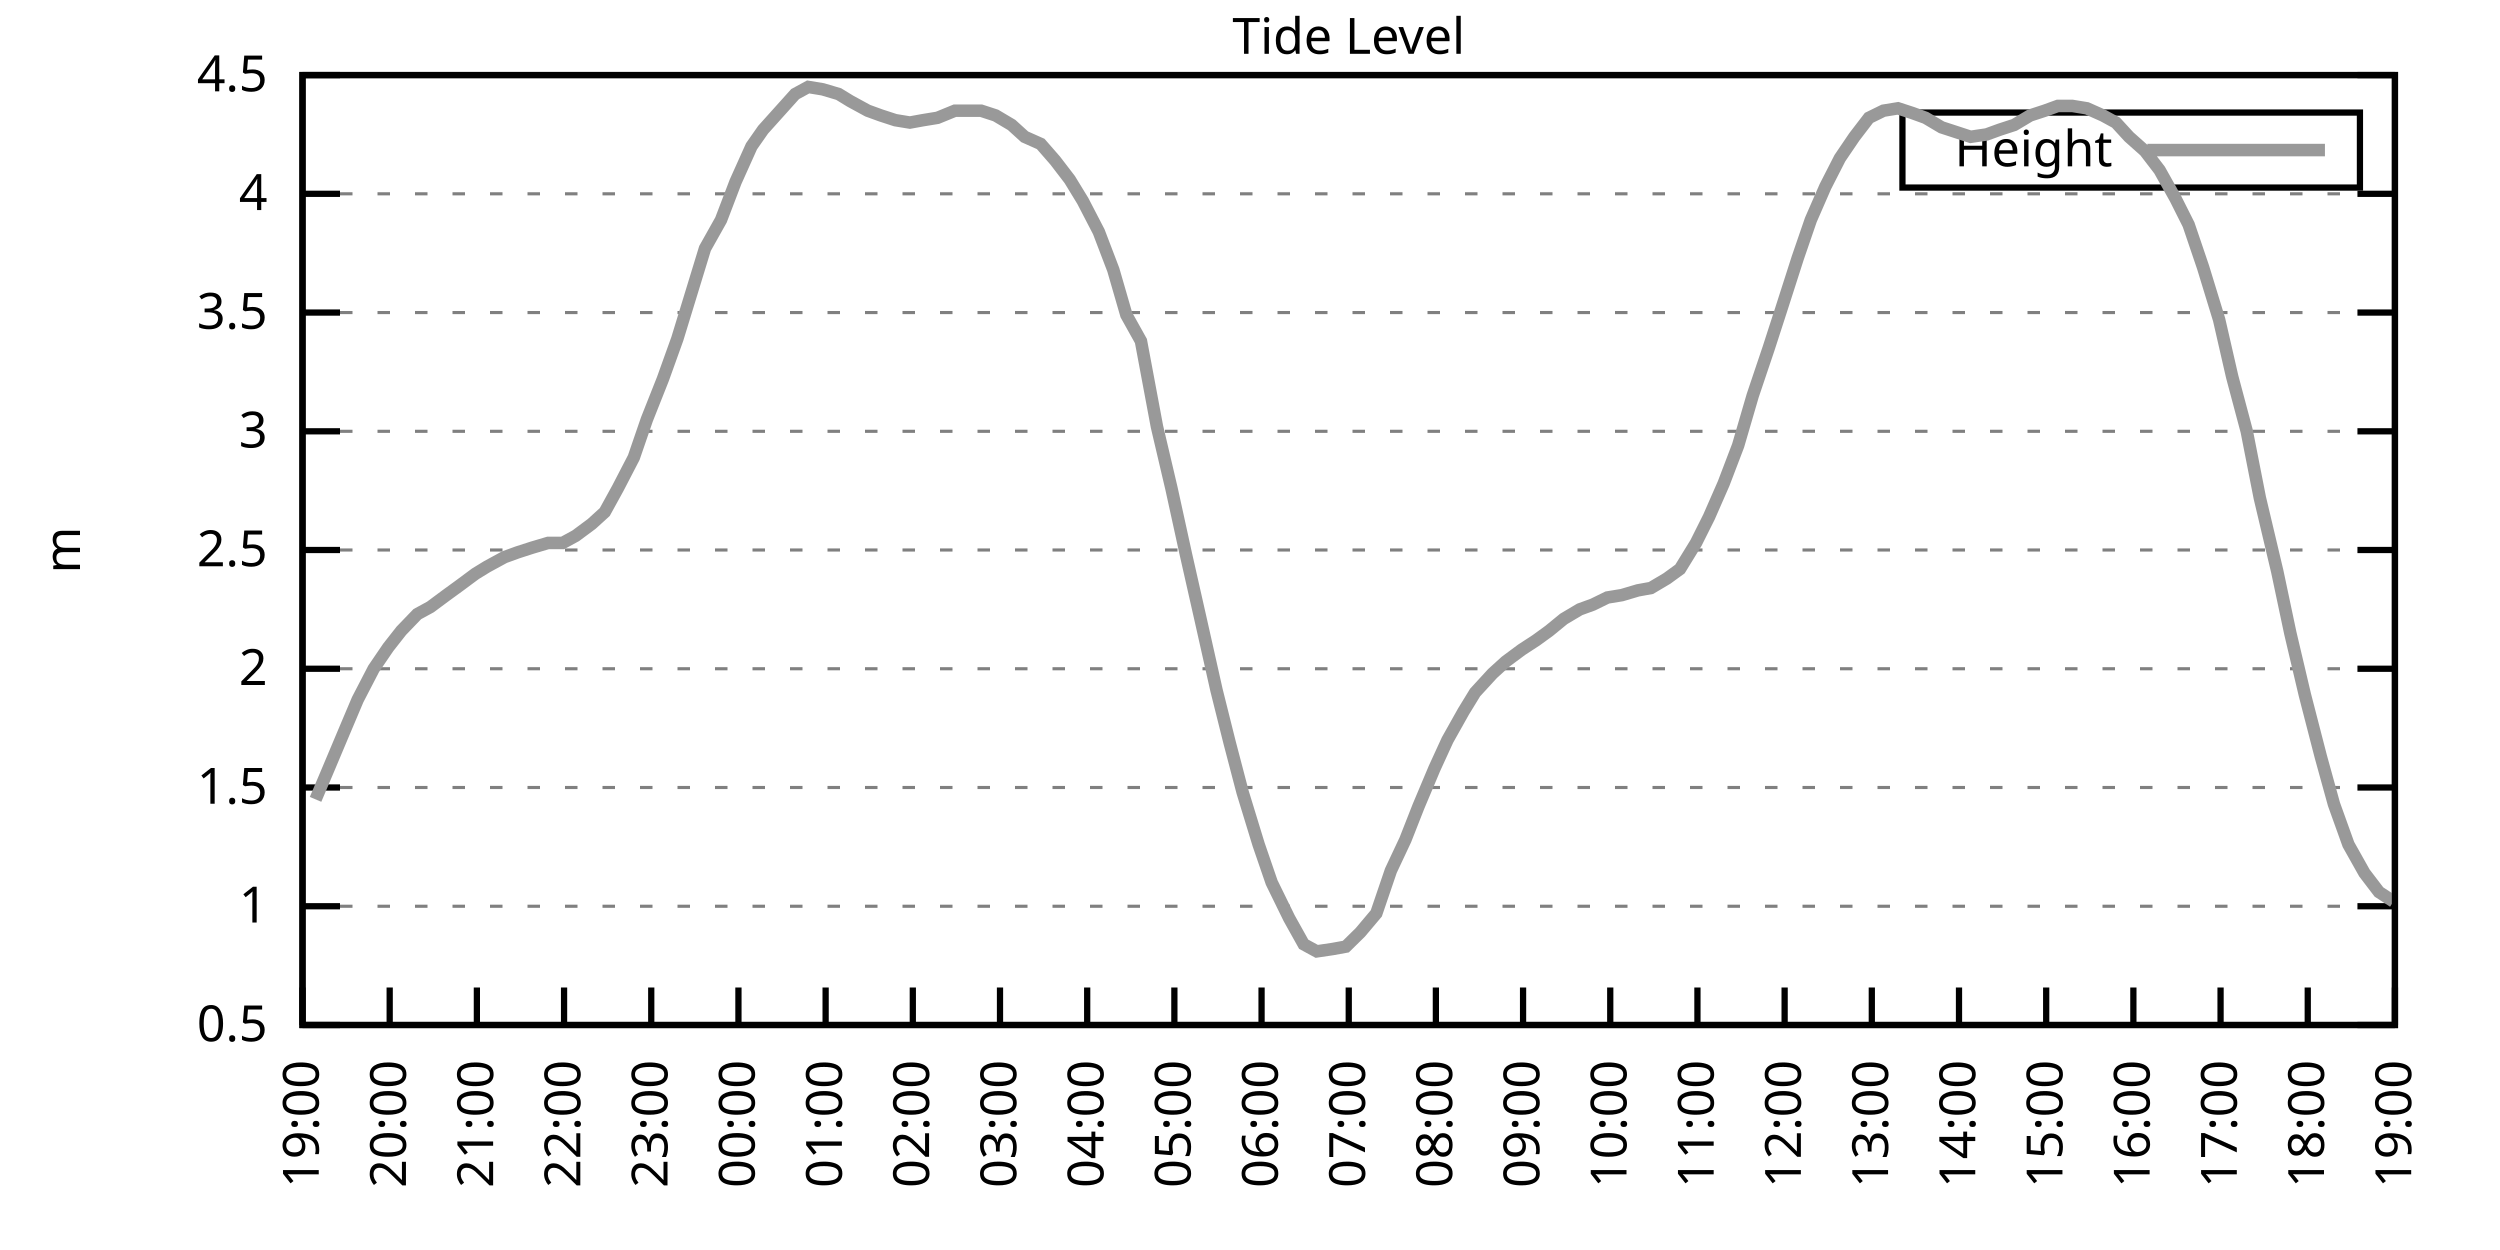
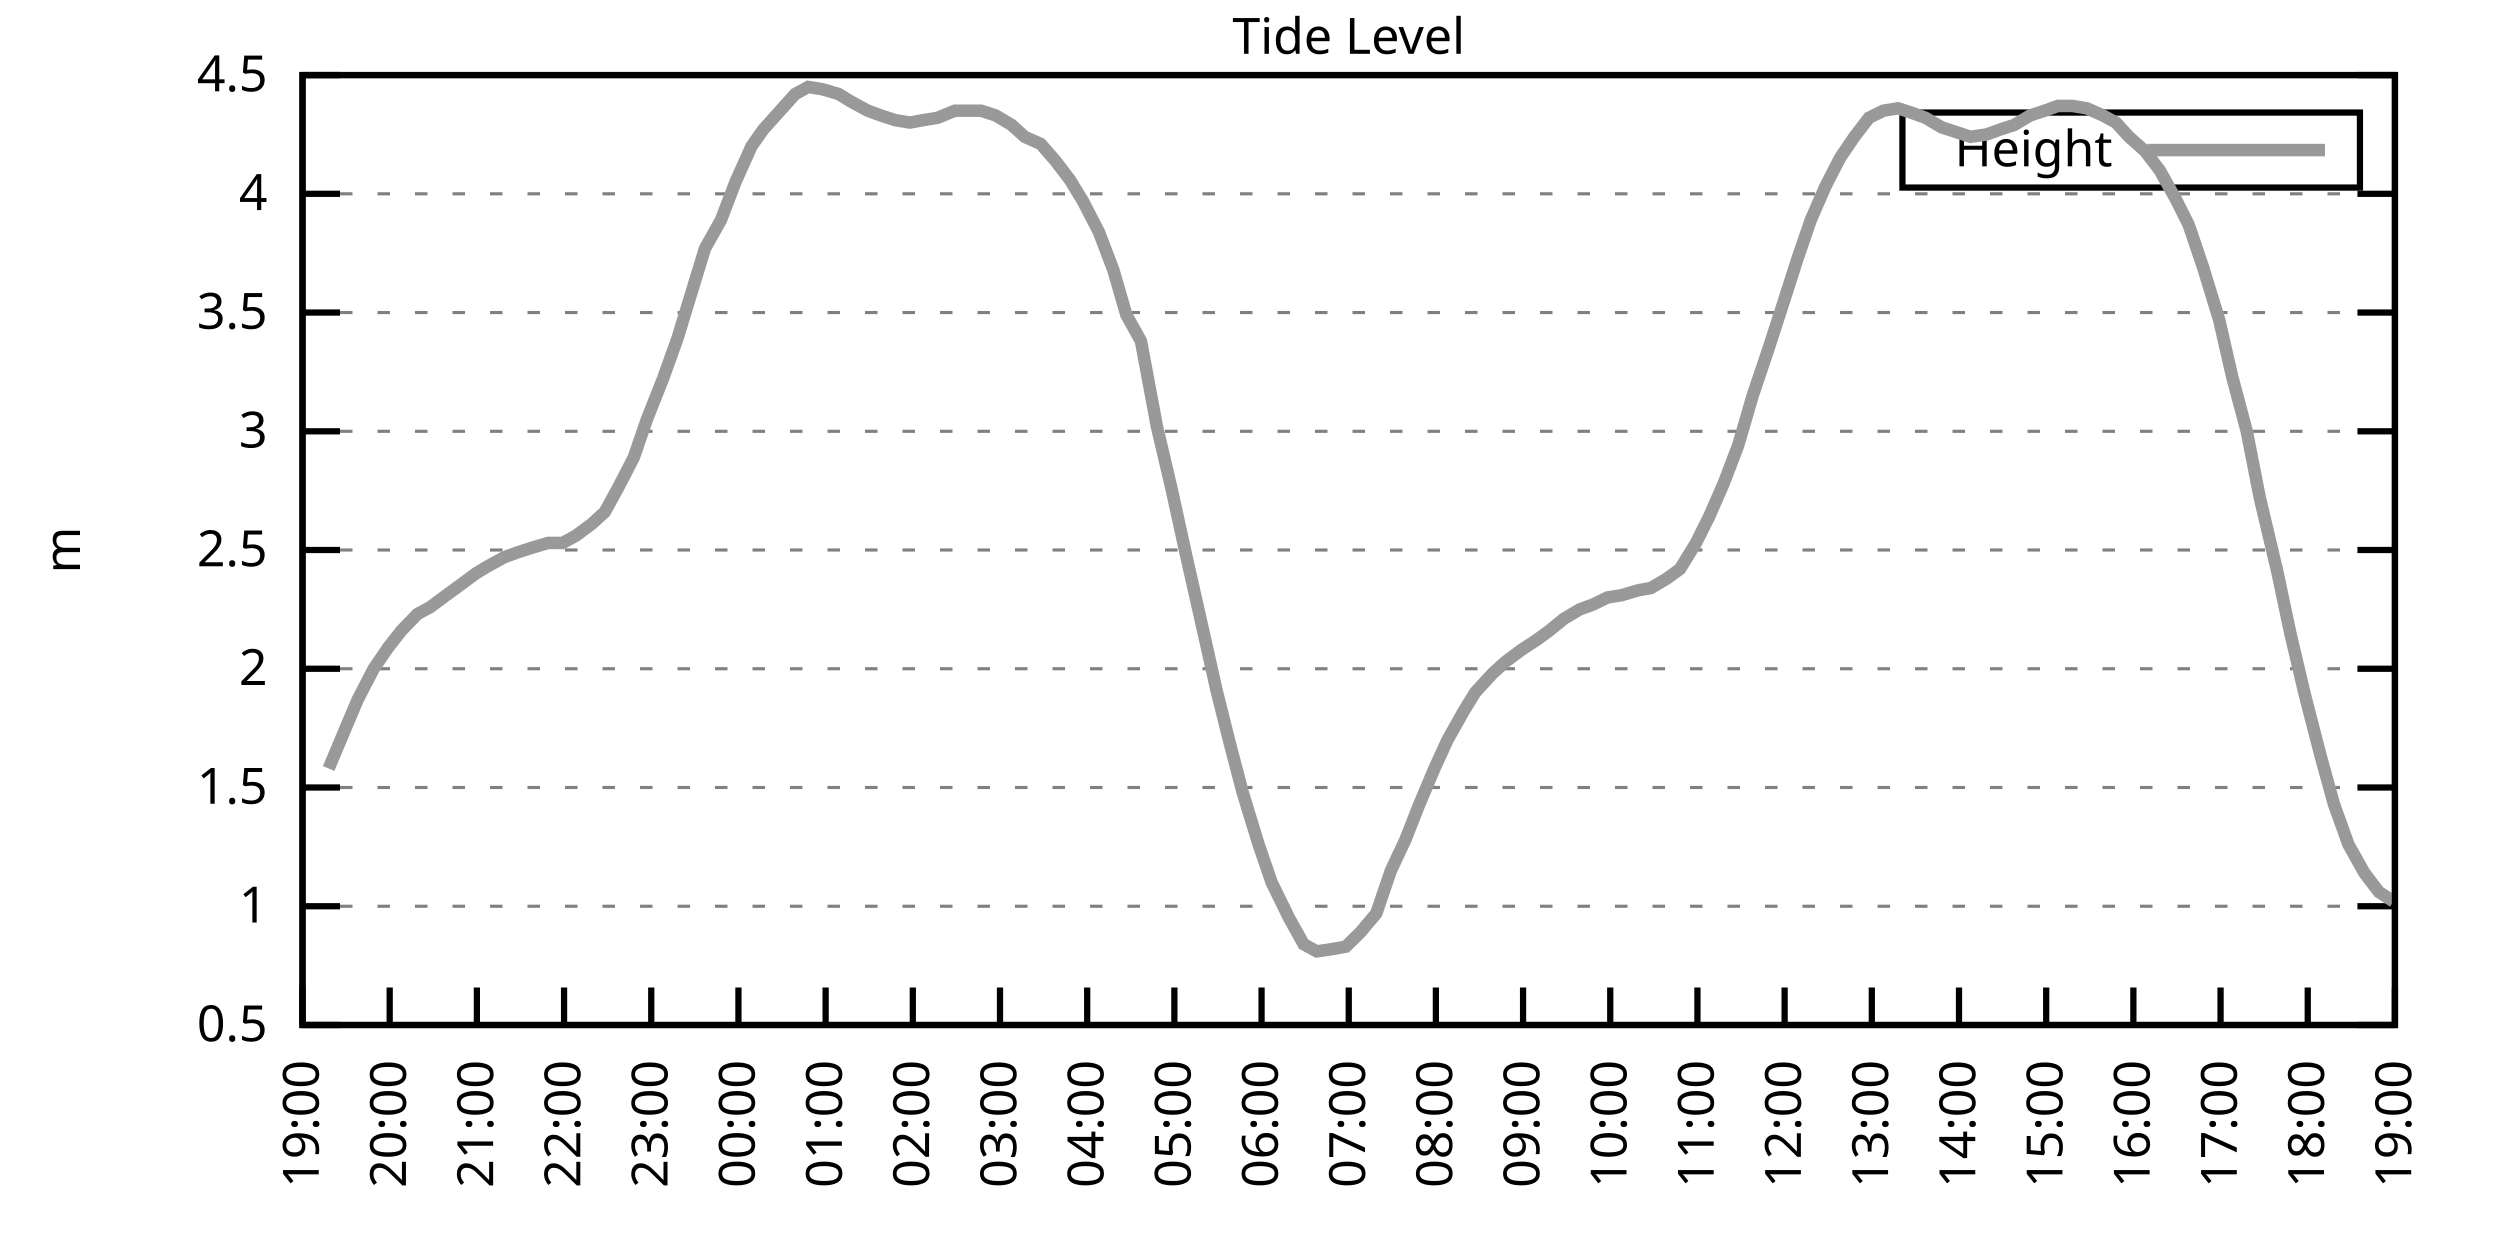
<svg xmlns="http://www.w3.org/2000/svg" xmlns:xlink="http://www.w3.org/1999/xlink" width="400" height="200" viewBox="0 0 400 200">
  <g id="gnuplot_canvas">
    <rect x="0" y="0" width="400" height="200" fill="none" />
    <defs>
      <circle id="gpDot" r="0.5" stroke-width="0.5" stroke="currentColor" />
      <path id="gpPt0" stroke-width="0.333" stroke="currentColor" d="M-1,0 h2 M0,-1 v2" />
      <path id="gpPt1" stroke-width="0.333" stroke="currentColor" d="M-1,-1 L1,1 M1,-1 L-1,1" />
      <path id="gpPt2" stroke-width="0.333" stroke="currentColor" d="M-1,0 L1,0 M0,-1 L0,1 M-1,-1 L1,1 M-1,1 L1,-1" />
      <rect id="gpPt3" stroke-width="0.333" stroke="currentColor" x="-1" y="-1" width="2" height="2" />
      <rect id="gpPt4" stroke-width="0.333" stroke="currentColor" fill="currentColor" x="-1" y="-1" width="2" height="2" />
      <circle id="gpPt5" stroke-width="0.333" stroke="currentColor" cx="0" cy="0" r="1" />
      <use xlink:href="#gpPt5" id="gpPt6" fill="currentColor" stroke="none" />
      <path id="gpPt7" stroke-width="0.333" stroke="currentColor" d="M0,-1.33 L-1.33,0.67 L1.33,0.67 z" />
      <use xlink:href="#gpPt7" id="gpPt8" fill="currentColor" stroke="none" />
      <use xlink:href="#gpPt7" id="gpPt9" stroke="currentColor" transform="rotate(180)" />
      <use xlink:href="#gpPt9" id="gpPt10" fill="currentColor" stroke="none" />
      <use xlink:href="#gpPt3" id="gpPt11" stroke="currentColor" transform="rotate(45)" />
      <use xlink:href="#gpPt11" id="gpPt12" fill="currentColor" stroke="none" />
      <path id="gpPt13" stroke-width="0.333" stroke="currentColor" d="M0,1.330 L1.265,0.411 L0.782,-1.067 L-0.782,-1.076 L-1.265,0.411 z" />
      <use xlink:href="#gpPt13" id="gpPt14" fill="currentColor" stroke="none" />
      <filter id="textbox" filterUnits="objectBoundingBox" x="0" y="0" height="1" width="1">
        <feFlood flood-color="white" flood-opacity="1" result="bgnd" />
        <feComposite in="SourceGraphic" in2="bgnd" operator="atop" />
      </filter>
      <filter id="greybox" filterUnits="objectBoundingBox" x="0" y="0" height="1" width="1">
        <feFlood flood-color="lightgrey" flood-opacity="1" result="grey" />
        <feComposite in="SourceGraphic" in2="grey" operator="atop" />
      </filter>
    </defs>
    <g fill="none" color="white" stroke="currentColor" stroke-width="1.00" stroke-linecap="butt" stroke-linejoin="miter">
</g>
    <g fill="none" color="black" stroke="currentColor" stroke-width="1.00" stroke-linecap="butt" stroke-linejoin="miter">
      <g stroke="none" shape-rendering="crispEdges">
        <polygon fill="rgb(255, 255, 255)" points="48.40,164.00 383.18,164.00 383.18,12.02 48.40,12.02 " />
      </g>
    </g>
    <g fill="none" color="black" stroke="currentColor" stroke-width="1.00" stroke-linecap="butt" stroke-linejoin="miter">
</g>
    <g fill="none" color="black" stroke="black" stroke-width="0.50" stroke-linecap="butt" stroke-linejoin="miter">
</g>
    <g fill="none" color="gray" stroke="currentColor" stroke-width="0.50" stroke-linecap="butt" stroke-linejoin="miter">
      <path stroke="gray" stroke-dasharray="2,4" class="gridline" d="M48.40,164.00 L383.19,164.00  " />
    </g>
    <g fill="none" color="gray" stroke="gray" stroke-width="1.00" stroke-linecap="butt" stroke-linejoin="miter">
</g>
    <g fill="none" color="black" stroke="currentColor" stroke-width="1.00" stroke-linecap="butt" stroke-linejoin="miter">
      <path stroke="black" d="M48.40,164.00 L54.40,164.00 M383.19,164.00 L377.19,164.00  " />
      <g transform="translate(42.80,166.60)" stroke="none" fill="black" font-family="Sans" font-size="8.00" text-anchor="end">
        <text>
          <tspan font-family="Sans"> 0.5</tspan>
        </text>
      </g>
    </g>
    <g fill="none" color="black" stroke="currentColor" stroke-width="1.00" stroke-linecap="butt" stroke-linejoin="miter">
</g>
    <g fill="none" color="black" stroke="black" stroke-width="0.50" stroke-linecap="butt" stroke-linejoin="miter">
</g>
    <g fill="none" color="gray" stroke="currentColor" stroke-width="0.50" stroke-linecap="butt" stroke-linejoin="miter">
      <path stroke="gray" stroke-dasharray="2,4" class="gridline" d="M48.40,145.00 L383.19,145.00  " />
    </g>
    <g fill="none" color="gray" stroke="gray" stroke-width="1.00" stroke-linecap="butt" stroke-linejoin="miter">
</g>
    <g fill="none" color="black" stroke="currentColor" stroke-width="1.00" stroke-linecap="butt" stroke-linejoin="miter">
      <path stroke="black" d="M48.40,145.00 L54.40,145.00 M383.19,145.00 L377.19,145.00  " />
      <g transform="translate(42.80,147.60)" stroke="none" fill="black" font-family="Sans" font-size="8.00" text-anchor="end">
        <text>
          <tspan font-family="Sans"> 1</tspan>
        </text>
      </g>
    </g>
    <g fill="none" color="black" stroke="currentColor" stroke-width="1.00" stroke-linecap="butt" stroke-linejoin="miter">
</g>
    <g fill="none" color="black" stroke="black" stroke-width="0.50" stroke-linecap="butt" stroke-linejoin="miter">
</g>
    <g fill="none" color="gray" stroke="currentColor" stroke-width="0.50" stroke-linecap="butt" stroke-linejoin="miter">
      <path stroke="gray" stroke-dasharray="2,4" class="gridline" d="M48.40,126.00 L383.19,126.00  " />
    </g>
    <g fill="none" color="gray" stroke="gray" stroke-width="1.00" stroke-linecap="butt" stroke-linejoin="miter">
</g>
    <g fill="none" color="black" stroke="currentColor" stroke-width="1.00" stroke-linecap="butt" stroke-linejoin="miter">
      <path stroke="black" d="M48.40,126.00 L54.40,126.00 M383.19,126.00 L377.19,126.00  " />
      <g transform="translate(42.80,128.60)" stroke="none" fill="black" font-family="Sans" font-size="8.00" text-anchor="end">
        <text>
          <tspan font-family="Sans"> 1.5</tspan>
        </text>
      </g>
    </g>
    <g fill="none" color="black" stroke="currentColor" stroke-width="1.00" stroke-linecap="butt" stroke-linejoin="miter">
</g>
    <g fill="none" color="black" stroke="black" stroke-width="0.50" stroke-linecap="butt" stroke-linejoin="miter">
</g>
    <g fill="none" color="gray" stroke="currentColor" stroke-width="0.50" stroke-linecap="butt" stroke-linejoin="miter">
      <path stroke="gray" stroke-dasharray="2,4" class="gridline" d="M48.40,107.00 L383.19,107.00  " />
    </g>
    <g fill="none" color="gray" stroke="gray" stroke-width="1.00" stroke-linecap="butt" stroke-linejoin="miter">
</g>
    <g fill="none" color="black" stroke="currentColor" stroke-width="1.00" stroke-linecap="butt" stroke-linejoin="miter">
      <path stroke="black" d="M48.40,107.00 L54.40,107.00 M383.19,107.00 L377.19,107.00  " />
      <g transform="translate(42.80,109.60)" stroke="none" fill="black" font-family="Sans" font-size="8.00" text-anchor="end">
        <text>
          <tspan font-family="Sans"> 2</tspan>
        </text>
      </g>
    </g>
    <g fill="none" color="black" stroke="currentColor" stroke-width="1.00" stroke-linecap="butt" stroke-linejoin="miter">
</g>
    <g fill="none" color="black" stroke="black" stroke-width="0.50" stroke-linecap="butt" stroke-linejoin="miter">
</g>
    <g fill="none" color="gray" stroke="currentColor" stroke-width="0.50" stroke-linecap="butt" stroke-linejoin="miter">
      <path stroke="gray" stroke-dasharray="2,4" class="gridline" d="M48.40,88.00 L383.19,88.00  " />
    </g>
    <g fill="none" color="gray" stroke="gray" stroke-width="1.00" stroke-linecap="butt" stroke-linejoin="miter">
</g>
    <g fill="none" color="black" stroke="currentColor" stroke-width="1.00" stroke-linecap="butt" stroke-linejoin="miter">
      <path stroke="black" d="M48.40,88.00 L54.40,88.00 M383.19,88.00 L377.19,88.00  " />
      <g transform="translate(42.80,90.60)" stroke="none" fill="black" font-family="Sans" font-size="8.00" text-anchor="end">
        <text>
          <tspan font-family="Sans"> 2.5</tspan>
        </text>
      </g>
    </g>
    <g fill="none" color="black" stroke="currentColor" stroke-width="1.00" stroke-linecap="butt" stroke-linejoin="miter">
</g>
    <g fill="none" color="black" stroke="black" stroke-width="0.50" stroke-linecap="butt" stroke-linejoin="miter">
</g>
    <g fill="none" color="gray" stroke="currentColor" stroke-width="0.50" stroke-linecap="butt" stroke-linejoin="miter">
      <path stroke="gray" stroke-dasharray="2,4" class="gridline" d="M48.40,69.01 L383.19,69.01  " />
    </g>
    <g fill="none" color="gray" stroke="gray" stroke-width="1.00" stroke-linecap="butt" stroke-linejoin="miter">
</g>
    <g fill="none" color="black" stroke="currentColor" stroke-width="1.00" stroke-linecap="butt" stroke-linejoin="miter">
      <path stroke="black" d="M48.40,69.01 L54.40,69.01 M383.19,69.01 L377.19,69.01  " />
      <g transform="translate(42.80,71.61)" stroke="none" fill="black" font-family="Sans" font-size="8.00" text-anchor="end">
        <text>
          <tspan font-family="Sans"> 3</tspan>
        </text>
      </g>
    </g>
    <g fill="none" color="black" stroke="currentColor" stroke-width="1.00" stroke-linecap="butt" stroke-linejoin="miter">
</g>
    <g fill="none" color="black" stroke="black" stroke-width="0.50" stroke-linecap="butt" stroke-linejoin="miter">
</g>
    <g fill="none" color="gray" stroke="currentColor" stroke-width="0.50" stroke-linecap="butt" stroke-linejoin="miter">
      <path stroke="gray" stroke-dasharray="2,4" class="gridline" d="M48.40,50.01 L383.19,50.01  " />
    </g>
    <g fill="none" color="gray" stroke="gray" stroke-width="1.00" stroke-linecap="butt" stroke-linejoin="miter">
</g>
    <g fill="none" color="black" stroke="currentColor" stroke-width="1.00" stroke-linecap="butt" stroke-linejoin="miter">
      <path stroke="black" d="M48.40,50.01 L54.40,50.01 M383.19,50.01 L377.19,50.01  " />
      <g transform="translate(42.80,52.61)" stroke="none" fill="black" font-family="Sans" font-size="8.00" text-anchor="end">
        <text>
          <tspan font-family="Sans"> 3.5</tspan>
        </text>
      </g>
    </g>
    <g fill="none" color="black" stroke="currentColor" stroke-width="1.00" stroke-linecap="butt" stroke-linejoin="miter">
</g>
    <g fill="none" color="black" stroke="black" stroke-width="0.50" stroke-linecap="butt" stroke-linejoin="miter">
</g>
    <g fill="none" color="gray" stroke="currentColor" stroke-width="0.50" stroke-linecap="butt" stroke-linejoin="miter">
      <path stroke="gray" stroke-dasharray="2,4" class="gridline" d="M48.40,31.01 L383.19,31.01  " />
    </g>
    <g fill="none" color="gray" stroke="gray" stroke-width="1.00" stroke-linecap="butt" stroke-linejoin="miter">
</g>
    <g fill="none" color="black" stroke="currentColor" stroke-width="1.00" stroke-linecap="butt" stroke-linejoin="miter">
      <path stroke="black" d="M48.40,31.01 L54.40,31.01 M383.19,31.01 L377.19,31.01  " />
      <g transform="translate(42.80,33.61)" stroke="none" fill="black" font-family="Sans" font-size="8.00" text-anchor="end">
        <text>
          <tspan font-family="Sans"> 4</tspan>
        </text>
      </g>
    </g>
    <g fill="none" color="black" stroke="currentColor" stroke-width="1.00" stroke-linecap="butt" stroke-linejoin="miter">
</g>
    <g fill="none" color="black" stroke="black" stroke-width="0.50" stroke-linecap="butt" stroke-linejoin="miter">
</g>
    <g fill="none" color="gray" stroke="currentColor" stroke-width="0.50" stroke-linecap="butt" stroke-linejoin="miter">
      <path stroke="gray" stroke-dasharray="2,4" class="gridline" d="M48.40,12.01 L383.19,12.01  " />
    </g>
    <g fill="none" color="gray" stroke="gray" stroke-width="1.00" stroke-linecap="butt" stroke-linejoin="miter">
</g>
    <g fill="none" color="black" stroke="currentColor" stroke-width="1.00" stroke-linecap="butt" stroke-linejoin="miter">
      <path stroke="black" d="M48.40,12.01 L54.40,12.01 M383.19,12.01 L377.19,12.01  " />
      <g transform="translate(42.80,14.61)" stroke="none" fill="black" font-family="Sans" font-size="8.00" text-anchor="end">
        <text>
          <tspan font-family="Sans"> 4.5</tspan>
        </text>
      </g>
    </g>
    <g fill="none" color="black" stroke="currentColor" stroke-width="1.00" stroke-linecap="butt" stroke-linejoin="miter">
      <path stroke="black" d="M48.40,164.00 L48.40,158.00  " />
      <g transform="translate(51.00,169.60) rotate(270.00)" stroke="none" fill="black" font-family="Sans" font-size="8.00" text-anchor="end">
        <text>
          <tspan font-family="Sans">19:00</tspan>
        </text>
      </g>
    </g>
    <g fill="none" color="black" stroke="currentColor" stroke-width="1.00" stroke-linecap="butt" stroke-linejoin="miter">
      <path stroke="black" d="M62.35,164.00 L62.35,158.00  " />
      <g transform="translate(64.95,169.60) rotate(270.00)" stroke="none" fill="black" font-family="Sans" font-size="8.00" text-anchor="end">
        <text>
          <tspan font-family="Sans">20:00</tspan>
        </text>
      </g>
    </g>
    <g fill="none" color="black" stroke="currentColor" stroke-width="1.00" stroke-linecap="butt" stroke-linejoin="miter">
      <path stroke="black" d="M76.30,164.00 L76.30,158.00  " />
      <g transform="translate(78.90,169.60) rotate(270.00)" stroke="none" fill="black" font-family="Sans" font-size="8.00" text-anchor="end">
        <text>
          <tspan font-family="Sans">21:00</tspan>
        </text>
      </g>
    </g>
    <g fill="none" color="black" stroke="currentColor" stroke-width="1.00" stroke-linecap="butt" stroke-linejoin="miter">
      <path stroke="black" d="M90.25,164.00 L90.25,158.00  " />
      <g transform="translate(92.85,169.60) rotate(270.00)" stroke="none" fill="black" font-family="Sans" font-size="8.00" text-anchor="end">
        <text>
          <tspan font-family="Sans">22:00</tspan>
        </text>
      </g>
    </g>
    <g fill="none" color="black" stroke="currentColor" stroke-width="1.00" stroke-linecap="butt" stroke-linejoin="miter">
      <path stroke="black" d="M104.20,164.00 L104.20,158.00  " />
      <g transform="translate(106.80,169.60) rotate(270.00)" stroke="none" fill="black" font-family="Sans" font-size="8.00" text-anchor="end">
        <text>
          <tspan font-family="Sans">23:00</tspan>
        </text>
      </g>
    </g>
    <g fill="none" color="black" stroke="currentColor" stroke-width="1.00" stroke-linecap="butt" stroke-linejoin="miter">
      <path stroke="black" d="M118.15,164.00 L118.15,158.00  " />
      <g transform="translate(120.75,169.60) rotate(270.00)" stroke="none" fill="black" font-family="Sans" font-size="8.00" text-anchor="end">
        <text>
          <tspan font-family="Sans">00:00</tspan>
        </text>
      </g>
    </g>
    <g fill="none" color="black" stroke="currentColor" stroke-width="1.00" stroke-linecap="butt" stroke-linejoin="miter">
      <path stroke="black" d="M132.10,164.00 L132.10,158.00  " />
      <g transform="translate(134.70,169.60) rotate(270.00)" stroke="none" fill="black" font-family="Sans" font-size="8.00" text-anchor="end">
        <text>
          <tspan font-family="Sans">01:00</tspan>
        </text>
      </g>
    </g>
    <g fill="none" color="black" stroke="currentColor" stroke-width="1.00" stroke-linecap="butt" stroke-linejoin="miter">
      <path stroke="black" d="M146.05,164.00 L146.05,158.00  " />
      <g transform="translate(148.65,169.60) rotate(270.00)" stroke="none" fill="black" font-family="Sans" font-size="8.00" text-anchor="end">
        <text>
          <tspan font-family="Sans">02:00</tspan>
        </text>
      </g>
    </g>
    <g fill="none" color="black" stroke="currentColor" stroke-width="1.00" stroke-linecap="butt" stroke-linejoin="miter">
      <path stroke="black" d="M160.00,164.00 L160.00,158.00  " />
      <g transform="translate(162.60,169.60) rotate(270.00)" stroke="none" fill="black" font-family="Sans" font-size="8.00" text-anchor="end">
        <text>
          <tspan font-family="Sans">03:00</tspan>
        </text>
      </g>
    </g>
    <g fill="none" color="black" stroke="currentColor" stroke-width="1.00" stroke-linecap="butt" stroke-linejoin="miter">
      <path stroke="black" d="M173.95,164.00 L173.95,158.00  " />
      <g transform="translate(176.55,169.60) rotate(270.00)" stroke="none" fill="black" font-family="Sans" font-size="8.00" text-anchor="end">
        <text>
          <tspan font-family="Sans">04:00</tspan>
        </text>
      </g>
    </g>
    <g fill="none" color="black" stroke="currentColor" stroke-width="1.00" stroke-linecap="butt" stroke-linejoin="miter">
      <path stroke="black" d="M187.90,164.00 L187.90,158.00  " />
      <g transform="translate(190.50,169.60) rotate(270.00)" stroke="none" fill="black" font-family="Sans" font-size="8.00" text-anchor="end">
        <text>
          <tspan font-family="Sans">05:00</tspan>
        </text>
      </g>
    </g>
    <g fill="none" color="black" stroke="currentColor" stroke-width="1.00" stroke-linecap="butt" stroke-linejoin="miter">
      <path stroke="black" d="M201.85,164.00 L201.85,158.00  " />
      <g transform="translate(204.45,169.60) rotate(270.00)" stroke="none" fill="black" font-family="Sans" font-size="8.00" text-anchor="end">
        <text>
          <tspan font-family="Sans">06:00</tspan>
        </text>
      </g>
    </g>
    <g fill="none" color="black" stroke="currentColor" stroke-width="1.00" stroke-linecap="butt" stroke-linejoin="miter">
      <path stroke="black" d="M215.80,164.00 L215.80,158.00  " />
      <g transform="translate(218.40,169.60) rotate(270.00)" stroke="none" fill="black" font-family="Sans" font-size="8.00" text-anchor="end">
        <text>
          <tspan font-family="Sans">07:00</tspan>
        </text>
      </g>
    </g>
    <g fill="none" color="black" stroke="currentColor" stroke-width="1.00" stroke-linecap="butt" stroke-linejoin="miter">
      <path stroke="black" d="M229.74,164.00 L229.74,158.00  " />
      <g transform="translate(232.34,169.60) rotate(270.00)" stroke="none" fill="black" font-family="Sans" font-size="8.00" text-anchor="end">
        <text>
          <tspan font-family="Sans">08:00</tspan>
        </text>
      </g>
    </g>
    <g fill="none" color="black" stroke="currentColor" stroke-width="1.00" stroke-linecap="butt" stroke-linejoin="miter">
      <path stroke="black" d="M243.69,164.00 L243.69,158.00  " />
      <g transform="translate(246.29,169.60) rotate(270.00)" stroke="none" fill="black" font-family="Sans" font-size="8.00" text-anchor="end">
        <text>
          <tspan font-family="Sans">09:00</tspan>
        </text>
      </g>
    </g>
    <g fill="none" color="black" stroke="currentColor" stroke-width="1.00" stroke-linecap="butt" stroke-linejoin="miter">
      <path stroke="black" d="M257.64,164.00 L257.64,158.00  " />
      <g transform="translate(260.24,169.60) rotate(270.00)" stroke="none" fill="black" font-family="Sans" font-size="8.00" text-anchor="end">
        <text>
          <tspan font-family="Sans">10:00</tspan>
        </text>
      </g>
    </g>
    <g fill="none" color="black" stroke="currentColor" stroke-width="1.00" stroke-linecap="butt" stroke-linejoin="miter">
      <path stroke="black" d="M271.59,164.00 L271.59,158.00  " />
      <g transform="translate(274.19,169.60) rotate(270.00)" stroke="none" fill="black" font-family="Sans" font-size="8.00" text-anchor="end">
        <text>
          <tspan font-family="Sans">11:00</tspan>
        </text>
      </g>
    </g>
    <g fill="none" color="black" stroke="currentColor" stroke-width="1.00" stroke-linecap="butt" stroke-linejoin="miter">
      <path stroke="black" d="M285.54,164.00 L285.54,158.00  " />
      <g transform="translate(288.14,169.60) rotate(270.00)" stroke="none" fill="black" font-family="Sans" font-size="8.00" text-anchor="end">
        <text>
          <tspan font-family="Sans">12:00</tspan>
        </text>
      </g>
    </g>
    <g fill="none" color="black" stroke="currentColor" stroke-width="1.00" stroke-linecap="butt" stroke-linejoin="miter">
      <path stroke="black" d="M299.49,164.00 L299.49,158.00  " />
      <g transform="translate(302.09,169.60) rotate(270.00)" stroke="none" fill="black" font-family="Sans" font-size="8.00" text-anchor="end">
        <text>
          <tspan font-family="Sans">13:00</tspan>
        </text>
      </g>
    </g>
    <g fill="none" color="black" stroke="currentColor" stroke-width="1.00" stroke-linecap="butt" stroke-linejoin="miter">
      <path stroke="black" d="M313.44,164.00 L313.44,158.00  " />
      <g transform="translate(316.04,169.60) rotate(270.00)" stroke="none" fill="black" font-family="Sans" font-size="8.00" text-anchor="end">
        <text>
          <tspan font-family="Sans">14:00</tspan>
        </text>
      </g>
    </g>
    <g fill="none" color="black" stroke="currentColor" stroke-width="1.00" stroke-linecap="butt" stroke-linejoin="miter">
      <path stroke="black" d="M327.39,164.00 L327.39,158.00  " />
      <g transform="translate(329.99,169.60) rotate(270.00)" stroke="none" fill="black" font-family="Sans" font-size="8.00" text-anchor="end">
        <text>
          <tspan font-family="Sans">15:00</tspan>
        </text>
      </g>
    </g>
    <g fill="none" color="black" stroke="currentColor" stroke-width="1.00" stroke-linecap="butt" stroke-linejoin="miter">
      <path stroke="black" d="M341.34,164.00 L341.34,158.00  " />
      <g transform="translate(343.94,169.60) rotate(270.00)" stroke="none" fill="black" font-family="Sans" font-size="8.00" text-anchor="end">
        <text>
          <tspan font-family="Sans">16:00</tspan>
        </text>
      </g>
    </g>
    <g fill="none" color="black" stroke="currentColor" stroke-width="1.00" stroke-linecap="butt" stroke-linejoin="miter">
      <path stroke="black" d="M355.29,164.00 L355.29,158.00  " />
      <g transform="translate(357.89,169.60) rotate(270.00)" stroke="none" fill="black" font-family="Sans" font-size="8.00" text-anchor="end">
        <text>
          <tspan font-family="Sans">17:00</tspan>
        </text>
      </g>
    </g>
    <g fill="none" color="black" stroke="currentColor" stroke-width="1.00" stroke-linecap="butt" stroke-linejoin="miter">
      <path stroke="black" d="M369.24,164.00 L369.24,158.00  " />
      <g transform="translate(371.84,169.60) rotate(270.00)" stroke="none" fill="black" font-family="Sans" font-size="8.00" text-anchor="end">
        <text>
          <tspan font-family="Sans">18:00</tspan>
        </text>
      </g>
    </g>
    <g fill="none" color="black" stroke="currentColor" stroke-width="1.00" stroke-linecap="butt" stroke-linejoin="miter">
      <path stroke="black" d="M383.19,164.00 L383.19,158.00  " />
      <g transform="translate(385.79,169.60) rotate(270.00)" stroke="none" fill="black" font-family="Sans" font-size="8.00" text-anchor="end">
        <text>
          <tspan font-family="Sans">19:00</tspan>
        </text>
      </g>
    </g>
    <g fill="none" color="black" stroke="currentColor" stroke-width="1.00" stroke-linecap="butt" stroke-linejoin="miter">
</g>
    <g fill="none" color="black" stroke="currentColor" stroke-width="1.00" stroke-linecap="butt" stroke-linejoin="miter">
      <path stroke="black" d="M48.40,12.01 L48.40,164.00 L383.19,164.00 L383.19,12.01 L48.40,12.01 Z  " />
    </g>
    <g fill="none" color="black" stroke="currentColor" stroke-width="1.00" stroke-linecap="butt" stroke-linejoin="miter">
</g>
    <g fill="none" color="black" stroke="currentColor" stroke-width="1.00" stroke-linecap="butt" stroke-linejoin="miter">
      <path stroke="black" d="M304.39,30.01 L304.39,18.01 L377.59,18.01 L377.59,30.01 L304.39,30.01 Z  " />
    </g>
    <g id="Tide_level_plot_1">
      <g fill="none" color="white" stroke="black" stroke-width="2.00" stroke-linecap="butt" stroke-linejoin="miter">
</g>
      <g fill="none" color="black" stroke="currentColor" stroke-width="2.00" stroke-linecap="butt" stroke-linejoin="miter">
        <g transform="translate(337.99,26.61)" stroke="none" fill="black" font-family="Sans" font-size="8.00" text-anchor="end">
          <text>
            <tspan font-family="Sans">Height</tspan>
          </text>
        </g>
      </g>
      <g fill="none" color="black" stroke="currentColor" stroke-width="2.00" stroke-linecap="butt" stroke-linejoin="miter">
-         <path stroke="rgb(153, 153, 153)" d="M343.59,24.01 L371.99,24.01 M50.49,127.90 L52.58,122.96 L55.14,116.88 L57.23,111.94 L59.79,107.00 L62.12,103.58   L64.21,100.92 L66.77,98.26 L68.86,97.12 L71.42,95.22 L73.51,93.70 L76.07,91.80 L77.93,90.66 L80.72,89.14   L82.81,88.38 L85.13,87.63 L87.69,86.87 L90.02,86.87 L92.11,85.73 L94.67,83.83 L96.76,81.93 L98.85,78.13   L101.41,73.19 L103.50,67.11 L106.06,60.65 L108.38,54.19 L110.94,45.83 L112.80,39.75 L115.36,35.19 L117.68,29.11   L120.24,23.41 L122.10,20.75 L127.22,15.05 L129.31,13.91 L131.63,14.29 L134.19,15.05 L136.05,16.19 L138.84,17.71   L140.93,18.47 L143.26,19.23 L145.58,19.61 L147.67,19.23 L150.00,18.85 L152.79,17.71 L155.11,17.71 L156.97,17.71   L159.30,18.47 L161.86,19.99 L163.95,21.89 L166.51,23.03 L168.83,25.69 L171.16,28.73 L173.25,32.15 L175.81,37.09   L178.13,43.17 L180.22,50.39 L182.55,54.57 L185.11,68.25 L187.43,78.13 L189.76,88.76 L192.08,99.02 L194.64,110.42   L196.73,118.78 L198.82,126.76 L201.38,135.12 L203.47,141.20 L206.26,146.90 L208.59,151.08 L210.68,152.22 L213.24,151.84   L215.33,151.46 L217.65,149.18 L220.21,146.14 L222.54,139.30 L224.86,134.36 L226.95,129.04 L229.51,122.96 L231.60,118.40   L234.16,113.84 L236.02,110.80 L238.81,107.76 L240.90,105.86 L243.46,103.96 L245.79,102.44 L247.88,100.92 L250.20,99.02   L252.76,97.50 L254.85,96.74 L257.18,95.60 L259.50,95.22 L262.06,94.46 L264.15,94.08 L266.71,92.56 L268.80,91.04   L271.36,86.87 L273.45,82.69 L275.78,77.37 L278.10,71.29 L280.43,63.31 L282.99,55.71 L285.08,49.25 L287.64,41.27   L289.73,35.19 L292.05,29.87 L294.38,25.31 L296.70,21.89 L299.03,18.85 L301.35,17.71 L303.68,17.33 L306.00,18.09   L308.09,18.85 L310.65,20.37 L312.98,21.13 L315.30,21.89 L317.86,21.51 L319.95,20.75 L322.28,19.99 L324.83,18.47   L327.16,17.71 L329.25,16.95 L331.58,16.95 L333.90,17.33 L336.46,18.47 L338.55,19.61 L340.64,21.89 L343.20,24.17   L345.53,27.21 L348.08,31.77 L350.18,35.95 L352.50,42.79 L355.06,51.15 L357.15,60.27 L359.48,69.01 L361.57,79.65   L364.36,91.42 L366.45,101.30 L368.78,111.18 L371.33,121.06 L373.43,128.66 L375.75,135.12 L378.31,139.68 L380.63,142.72   L382.96,144.24  " />
+         <path stroke="rgb(153, 153, 153)" d="M343.59,24.01 L371.99,24.01 M52.58,122.96 L55.14,116.88 L57.23,111.94 L59.79,107.00 L62.12,103.58 L64.21,100.92   L66.77,98.26 L68.86,97.12 L71.42,95.22 L73.51,93.70 L76.07,91.80 L77.93,90.66 L80.72,89.14 L82.81,88.38   L85.13,87.63 L87.69,86.87 L90.02,86.87 L92.11,85.73 L94.67,83.83 L96.76,81.93 L98.85,78.13 L101.41,73.19   L103.50,67.11 L106.06,60.65 L108.38,54.19 L110.94,45.83 L112.80,39.75 L115.36,35.19 L117.68,29.11 L120.24,23.41   L122.10,20.75 L127.22,15.05 L129.31,13.91 L131.63,14.29 L134.19,15.05 L136.05,16.19 L138.84,17.71 L140.93,18.47   L143.26,19.23 L145.58,19.61 L147.67,19.23 L150.00,18.85 L152.79,17.71 L155.11,17.71 L156.97,17.71 L159.30,18.47   L161.86,19.99 L163.95,21.89 L166.51,23.03 L168.83,25.69 L171.16,28.73 L173.25,32.15 L175.81,37.09 L178.13,43.17   L180.22,50.39 L182.55,54.57 L185.11,68.25 L187.43,78.13 L189.76,88.76 L192.08,99.02 L194.64,110.42 L196.73,118.78   L198.82,126.76 L201.38,135.12 L203.47,141.20 L206.26,146.90 L208.59,151.08 L210.68,152.22 L213.24,151.84 L215.33,151.46   L217.65,149.18 L220.21,146.14 L222.54,139.30 L224.86,134.36 L226.95,129.04 L229.51,122.96 L231.60,118.40 L234.16,113.84   L236.02,110.80 L238.81,107.76 L240.90,105.86 L243.46,103.96 L245.79,102.44 L247.88,100.92 L250.20,99.02 L252.76,97.50   L254.85,96.74 L257.18,95.60 L259.50,95.22 L262.06,94.46 L264.15,94.08 L266.71,92.56 L268.80,91.04 L271.36,86.87   L273.45,82.69 L275.78,77.37 L278.10,71.29 L280.43,63.31 L282.99,55.71 L285.08,49.25 L287.64,41.27 L289.73,35.19   L292.05,29.87 L294.38,25.31 L296.70,21.89 L299.03,18.85 L301.35,17.71 L303.68,17.33 L306.00,18.09 L308.09,18.85   L310.65,20.37 L312.98,21.13 L315.30,21.89 L317.86,21.51 L319.95,20.75 L322.28,19.99 L324.83,18.47 L327.16,17.71   L329.25,16.95 L331.58,16.95 L333.90,17.33 L336.46,18.47 L338.55,19.61 L340.64,21.89 L343.20,24.17 L345.53,27.21   L348.08,31.77 L350.18,35.95 L352.50,42.79 L355.06,51.15 L357.15,60.27 L359.48,69.01 L361.57,79.65 L364.36,91.42   L366.45,101.30 L368.78,111.18 L371.33,121.06 L373.43,128.66 L375.75,135.12 L378.31,139.68 L380.63,142.72 L382.96,144.24    " />
      </g>
    </g>
    <g fill="none" color="black" stroke="currentColor" stroke-width="2.00" stroke-linecap="butt" stroke-linejoin="miter">
</g>
    <g fill="none" color="black" stroke="black" stroke-width="1.00" stroke-linecap="butt" stroke-linejoin="miter">
</g>
    <g fill="none" color="black" stroke="currentColor" stroke-width="1.00" stroke-linecap="butt" stroke-linejoin="miter">
      <path stroke="black" d="M48.40,12.01 L48.40,164.00 L383.19,164.00 L383.19,12.01 L48.40,12.01 Z  " />
      <g transform="translate(12.80,88.01) rotate(270.00)" stroke="none" fill="black" font-family="Sans" font-size="8.00" text-anchor="middle">
        <text>
          <tspan font-family="Sans">m</tspan>
        </text>
      </g>
    </g>
    <g fill="none" color="black" stroke="currentColor" stroke-width="1.00" stroke-linecap="butt" stroke-linejoin="miter">
</g>
    <g fill="none" color="black" stroke="currentColor" stroke-width="1.00" stroke-linecap="butt" stroke-linejoin="miter">
      <g transform="translate(215.79,8.61)" stroke="none" fill="black" font-family="Sans" font-size="8.00" text-anchor="middle">
        <text>
          <tspan font-family="Sans">Tide Level</tspan>
        </text>
      </g>
    </g>
    <g fill="none" color="black" stroke="currentColor" stroke-width="1.00" stroke-linecap="butt" stroke-linejoin="miter">
</g>
  </g>
</svg>
